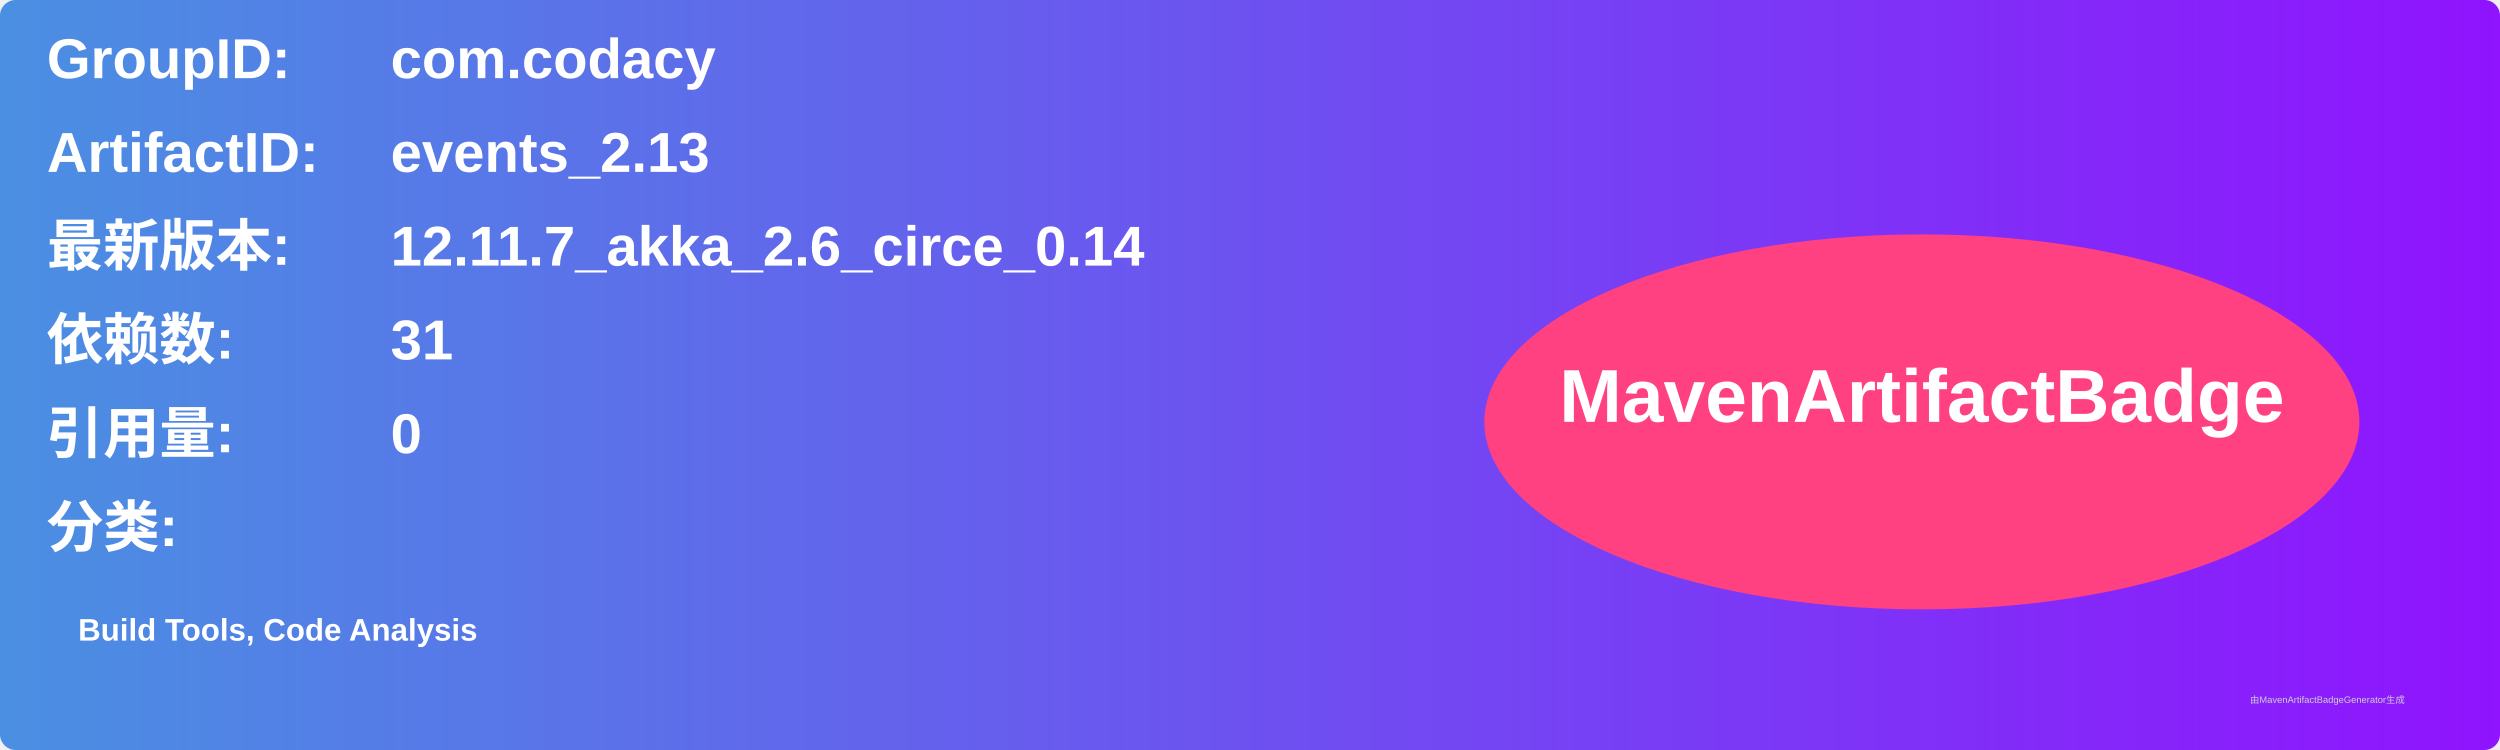
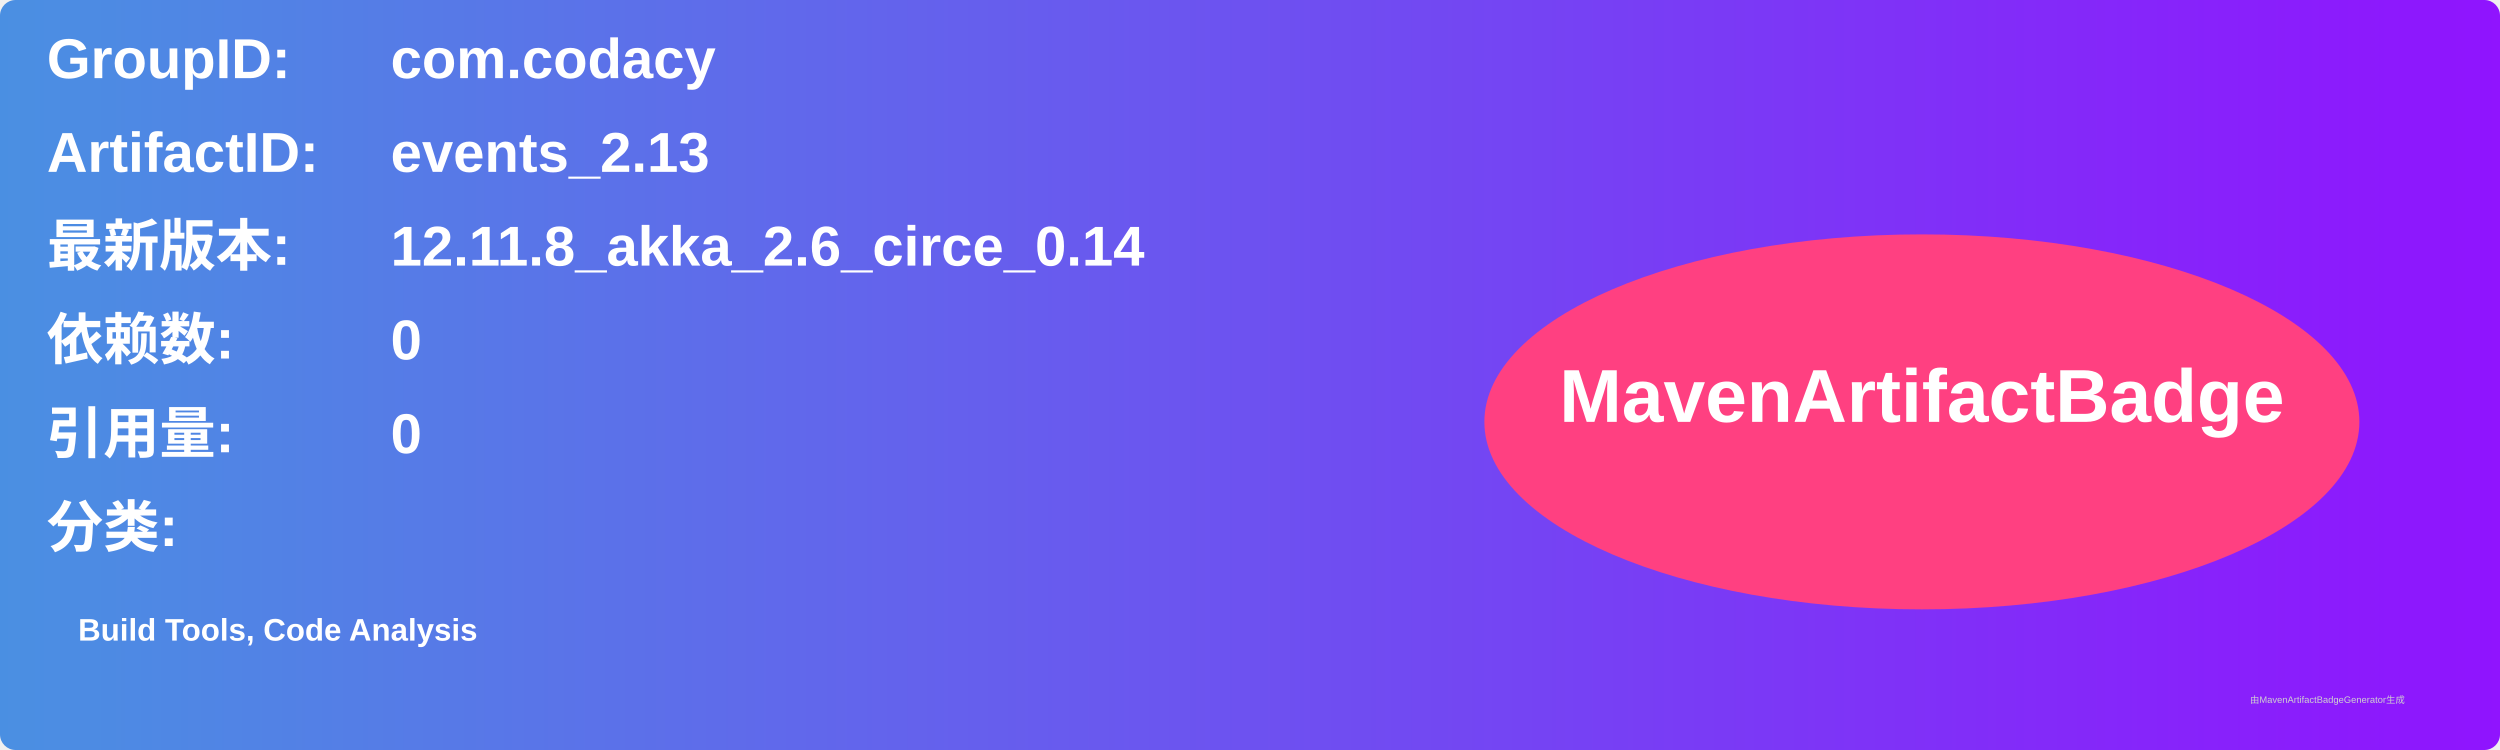
<svg xmlns="http://www.w3.org/2000/svg" width="800" height="240" viewBox="0 0 800 240">
  <linearGradient id="grad" x1="0%" y1="0%" x2="100%" y2="0%">
    <stop offset="0%" stop-color="#4a90e2" />
    <stop offset="100%" stop-color="#9013fe" />
  </linearGradient>
  <rect width="100%" height="100%" rx="5" ry="5" fill="url(#grad)" />
  <g transform="translate(15, 15)">
    <text x="0" y="10" font-family="Arial" font-size="18" fill="white" font-weight="bold" width="260">GroupID:</text>
    <text x="110" y="10" font-family="Arial" font-size="18" fill="white" font-weight="bold" width="460">com.codacy</text>
    <text x="0" y="40" font-family="Arial" font-size="18" fill="white" font-weight="bold" width="260">ArtifactID:</text>
    <text x="110" y="40" font-family="Arial" font-size="18" fill="white" font-weight="bold" width="460">events_2.13</text>
    <text x="0" y="70" font-family="Arial" font-size="18" fill="white" font-weight="bold">最新版本:</text>
    <text x="110" y="70" font-family="Arial" font-size="18" fill="white" font-weight="bold">
-       <tspan font-weight="bold">12.11.7_akka_2.6_circe_0.14</tspan>
+       <tspan font-weight="bold">12.11.8_akka_2.6_circe_0.14</tspan>
    </text>
    <text x="0" y="100" font-family="Arial" font-size="18" fill="white" font-weight="bold">依赖数: </text>
    <text x="110" y="100" font-family="Arial" font-size="18" fill="white">
-       <tspan font-weight="bold">31</tspan>
+       <tspan font-weight="bold">0</tspan>
    </text>
    <text x="0" y="130" font-family="Arial" font-size="18" fill="white" font-weight="bold">引用量: </text>
    <text x="110" y="130" font-family="Arial" font-size="18" fill="white">
      <tspan font-weight="bold">0</tspan>
    </text>
    <text x="0" y="160" font-family="Arial" font-size="18" fill="white" font-weight="bold">分类:</text>
    <text x="10" y="190" font-family="Arial" font-size="10" fill="white">
      <tspan font-weight="bold">Build Tools, Code Analysis</tspan>
    </text>
    <ellipse cx="600" cy="120" rx="140" ry="60" fill="#ff4081" />
    <text x="600" y="120" text-anchor="middle" font-family="Arial" font-size="24" fill="white" font-weight="bold">MavenArtifactBadge</text>
  </g>
  <text x="720" y="225" font-family="Arial" font-size="3" fill="#d0d0d0">由MavenArtifactBadgeGenerator生成</text>
</svg>
